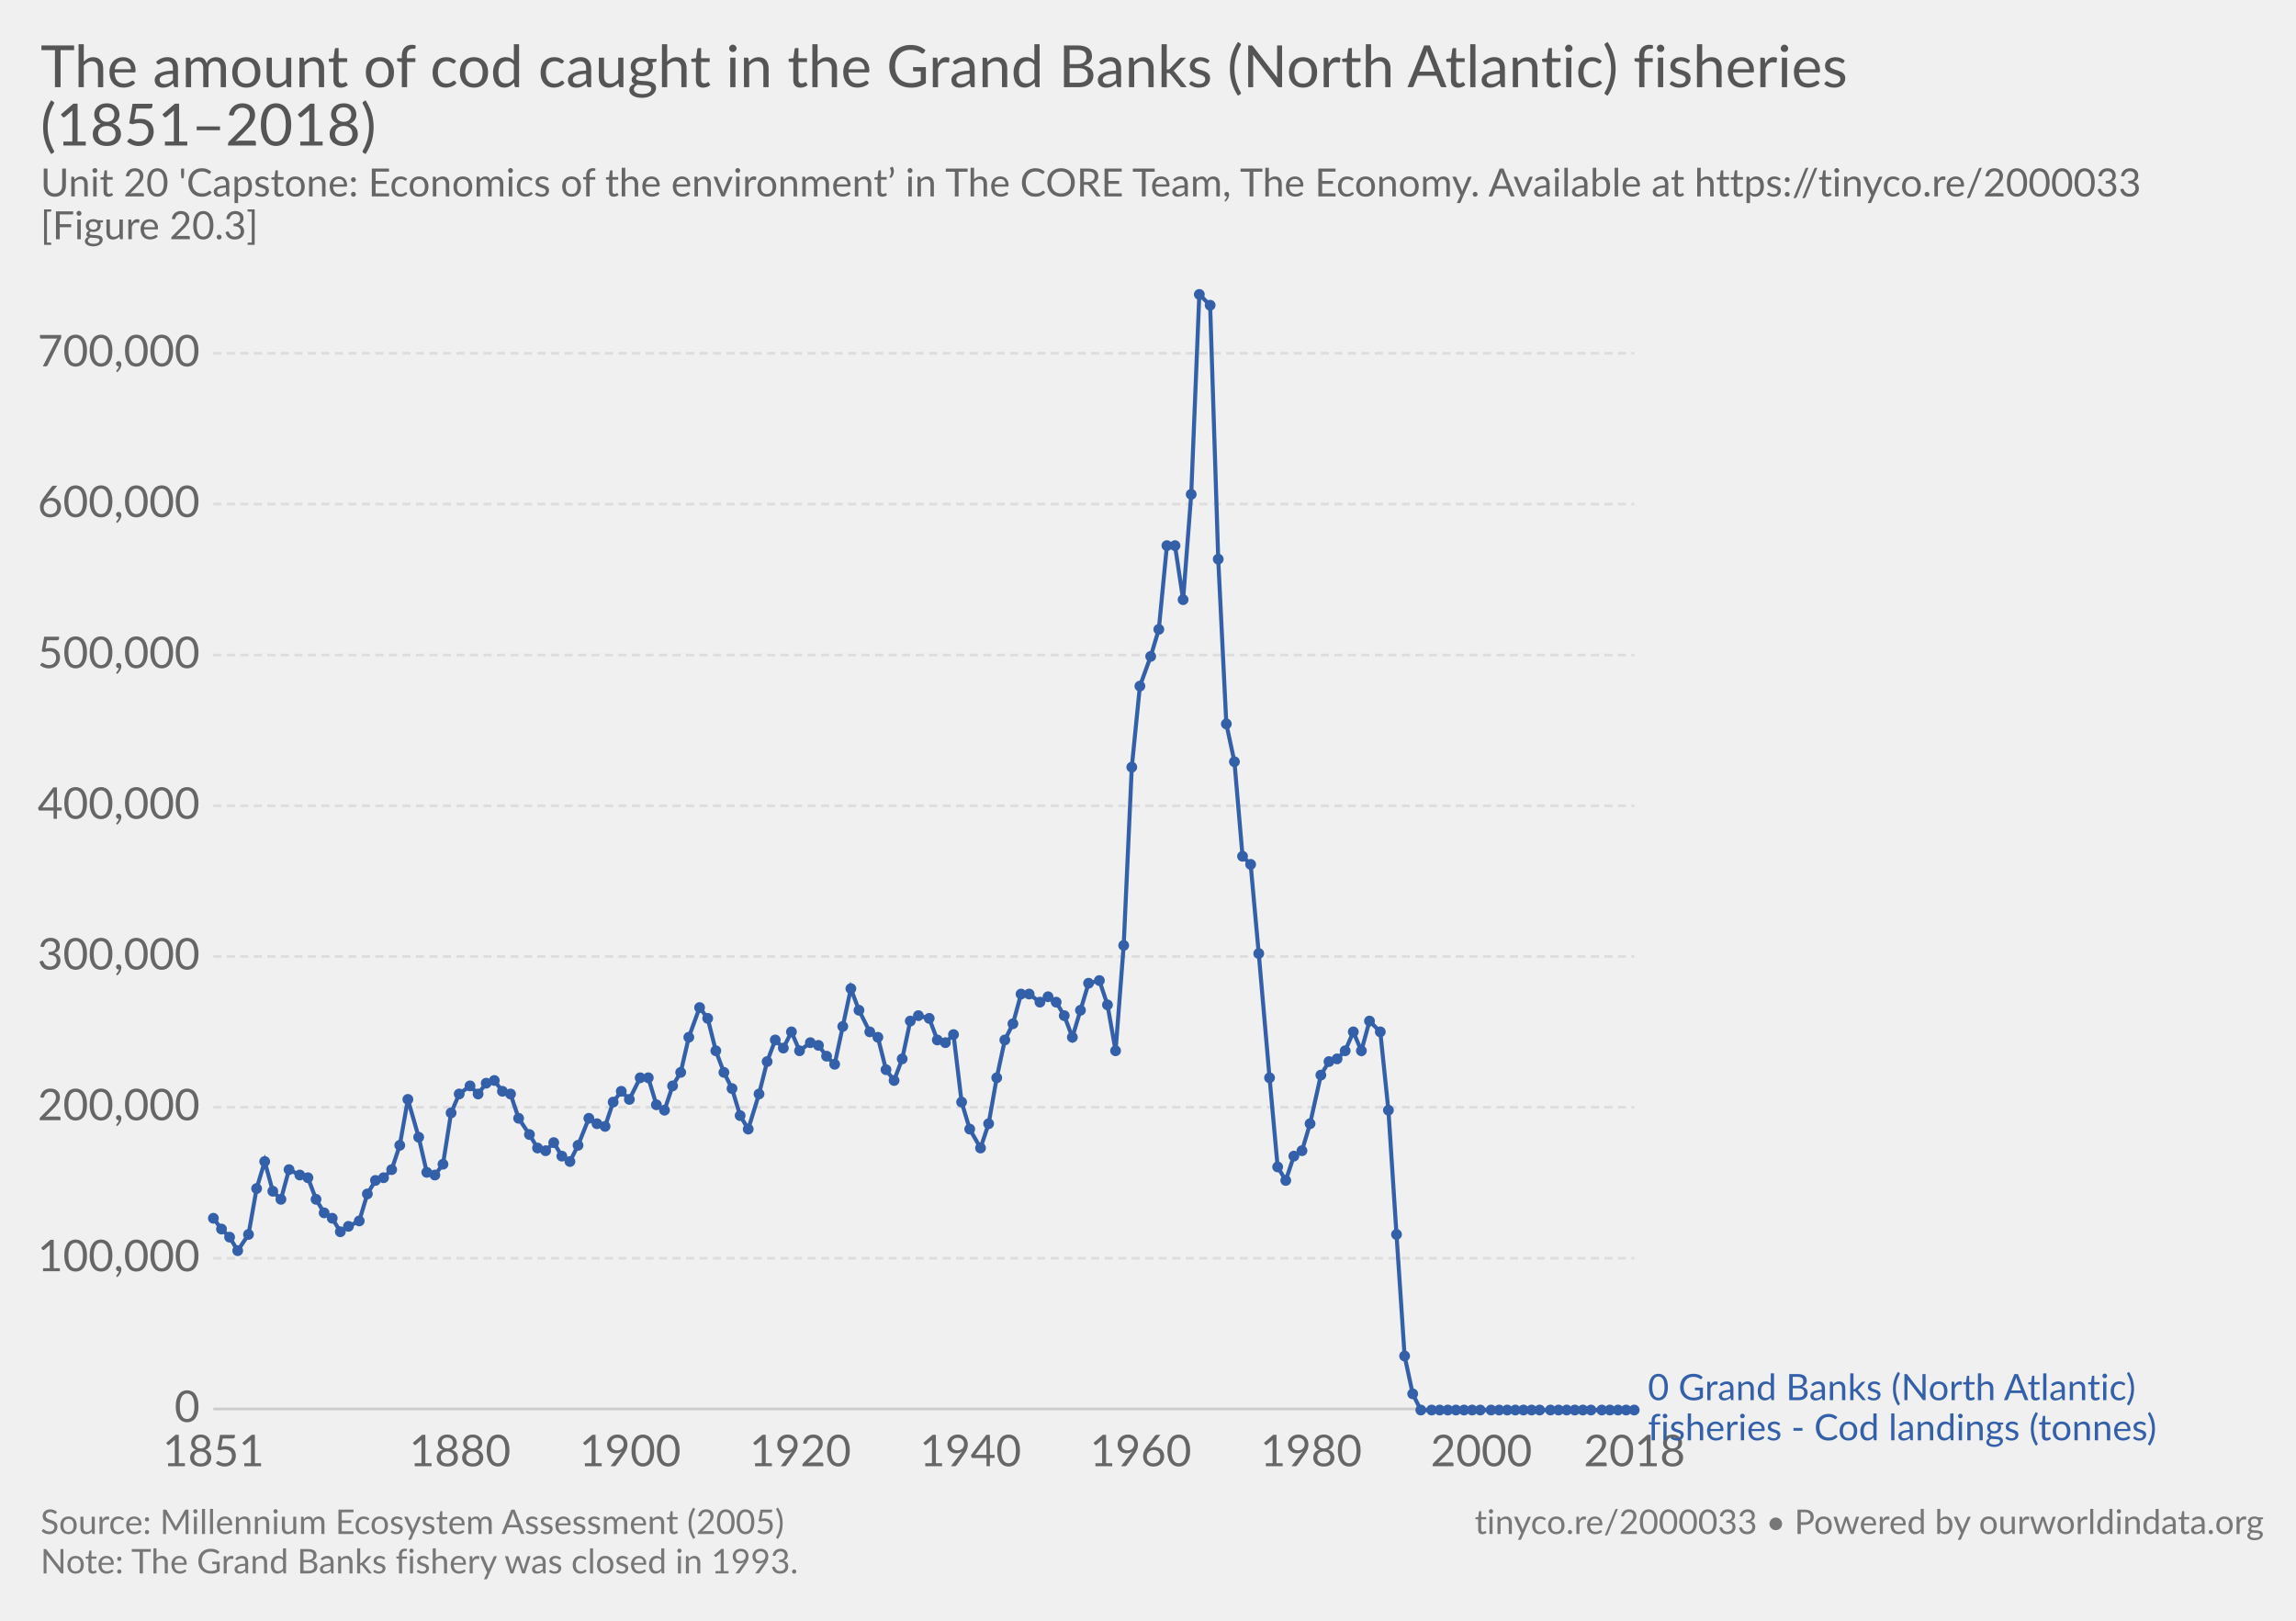
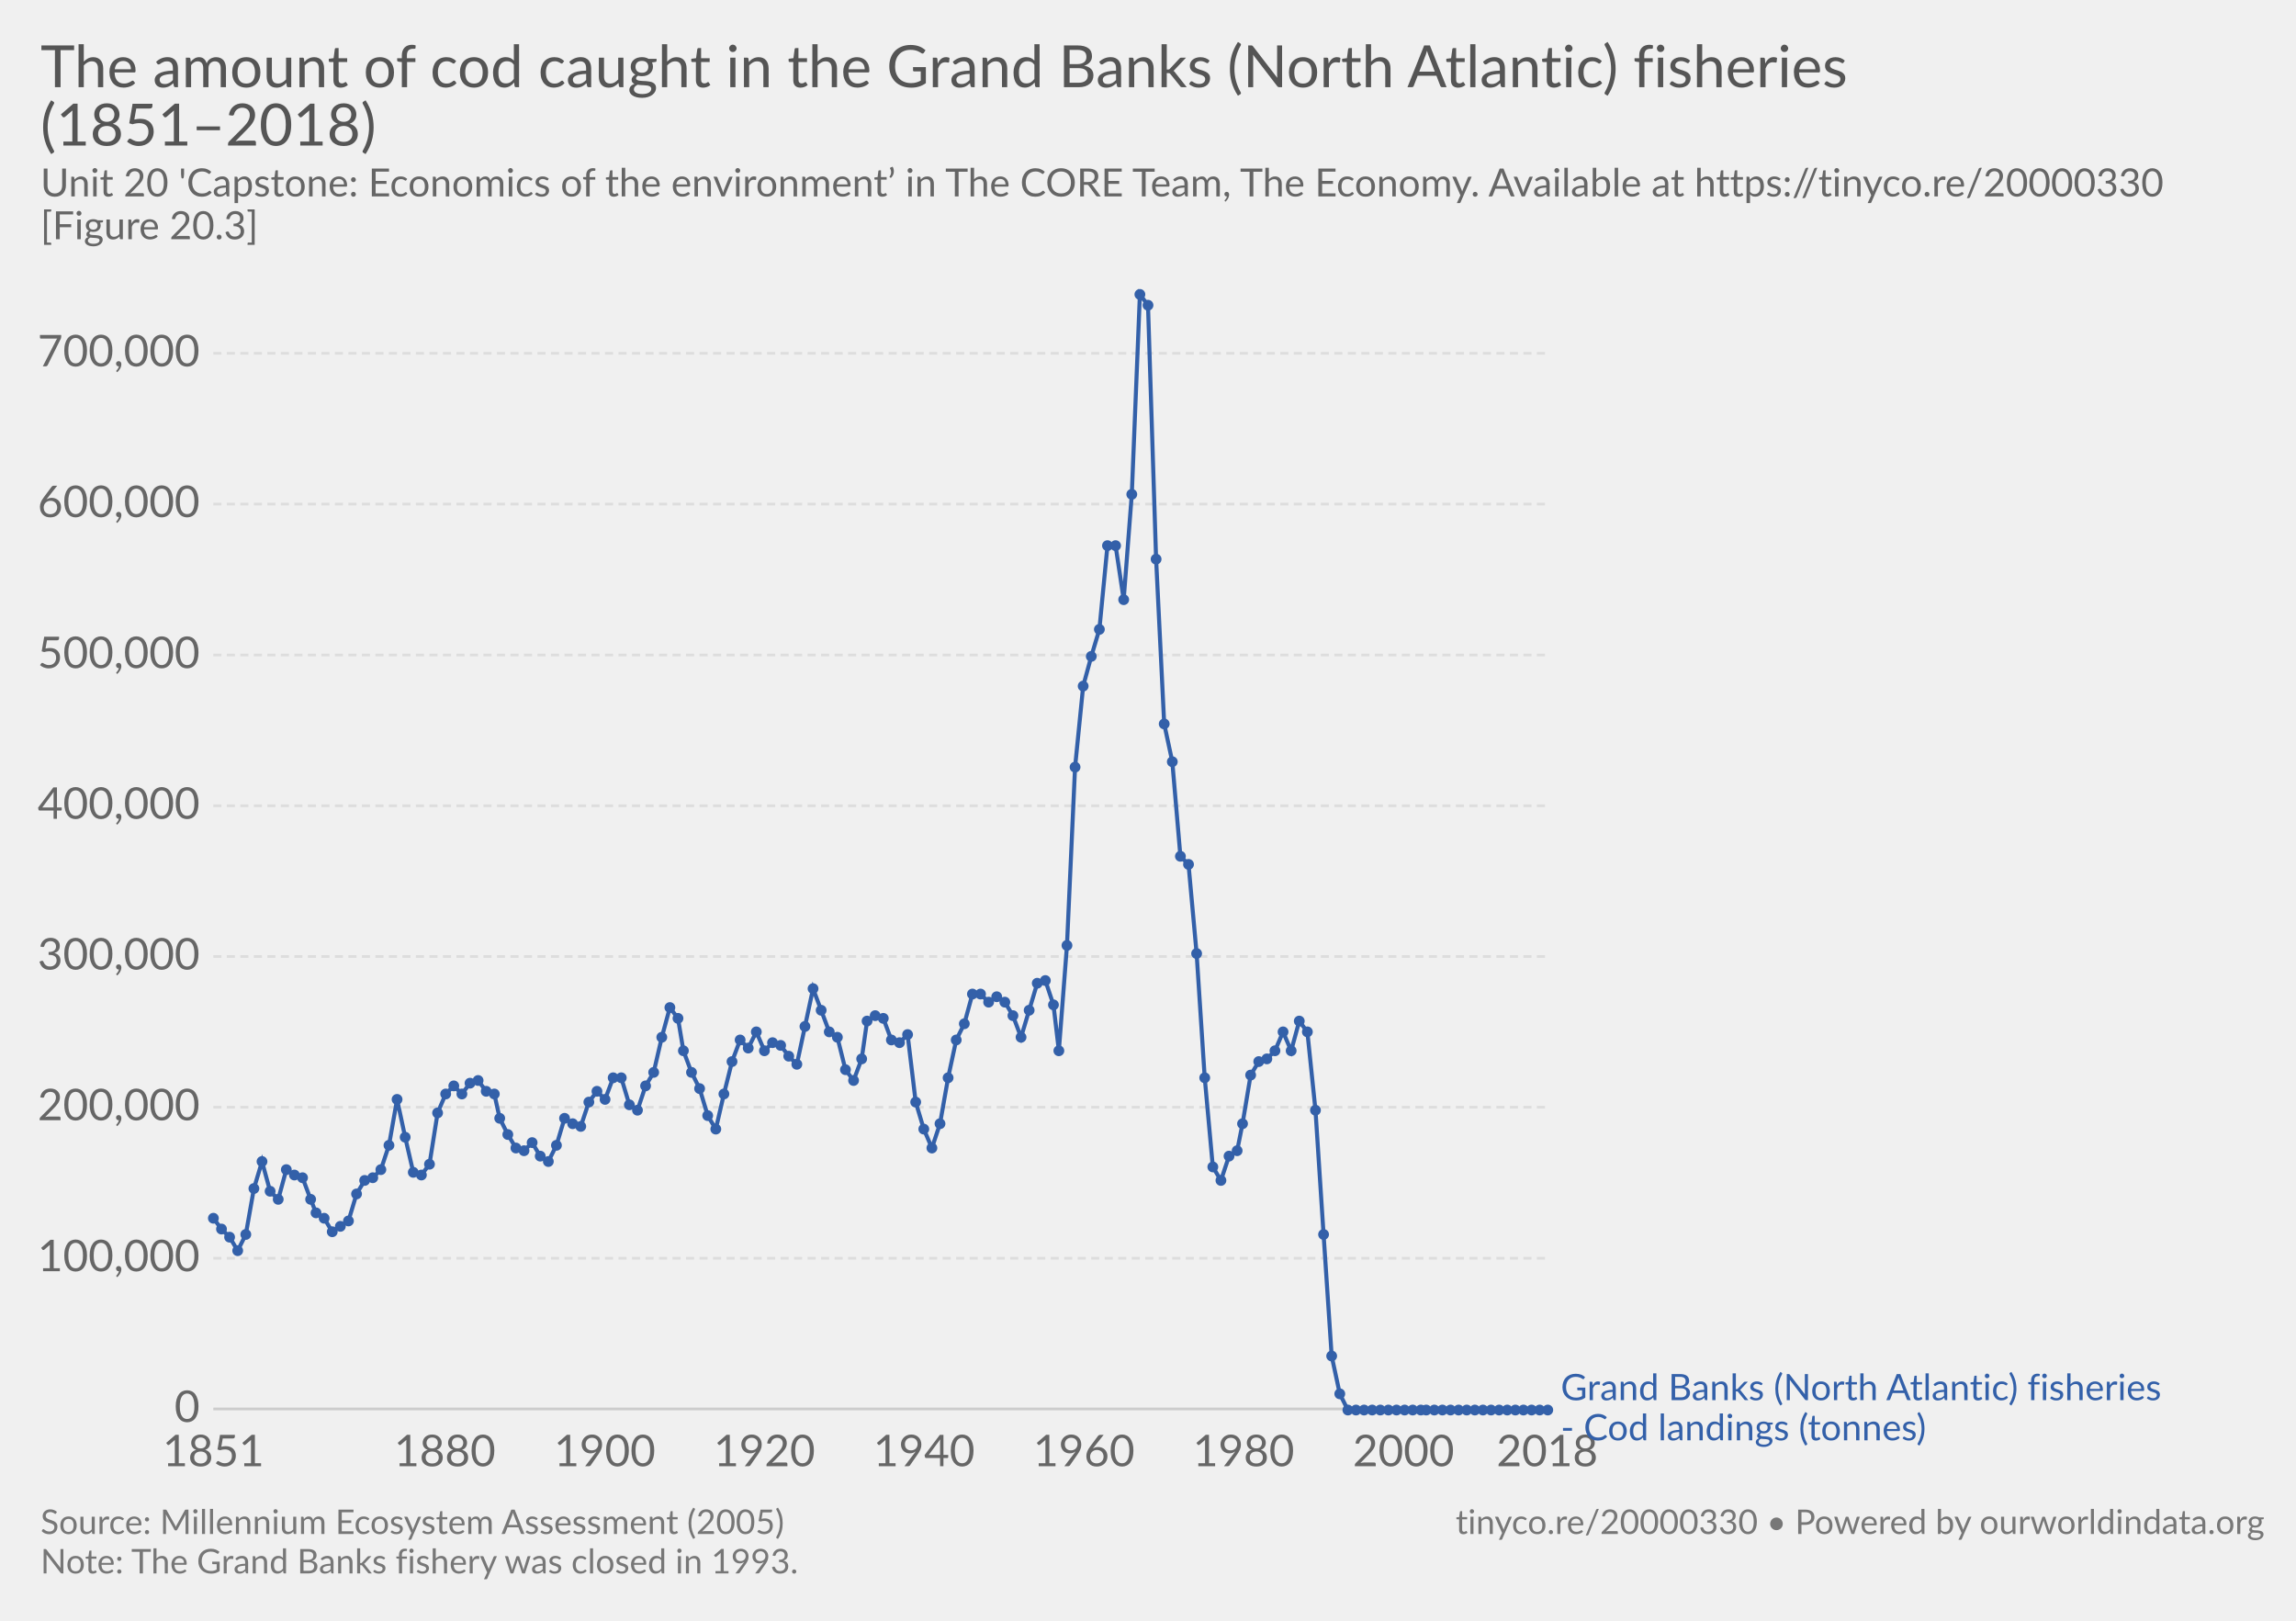
<svg xmlns="http://www.w3.org/2000/svg" version="1.1" style="font-family:Lato, 'Helvetica Neue', Helvetica, Arial, sans-serif;font-size:18px;background-color:white;text-rendering:optimizeLegibility;-webkit-font-smoothing:antialiased" width="850" height="600">
  <g class="HeaderView">
    <a href="https://ourworldindata.org/grapher/the-amount-of-cod-caught-in-the-grand-banks-north-atlantic-fisheries-18512018" target="_blank">
      <text font-size="21.60" x="15.0" y="32.3" fill="#555">
        <tspan x="15" y="32.28">The amount of cod caught in the Grand Banks (North Atlantic) fisheries</tspan>
        <tspan x="15" y="53.88">(1851–2018)</tspan>
      </text>
    </a>
    <text font-size="14.40" x="15.0" y="72.7" fill="#666">
-       <tspan x="15" y="72.72">Unit 20 'Capstone: Economics of the environment’ in The CORE Team, The Economy. Available at https://tinyco.re/2000033</tspan>
+       <tspan x="15" y="72.72">Unit 20 'Capstone: Economics of the environment’ in The CORE Team, The Economy. Available at https://tinyco.re/20000330</tspan>
      <tspan x="15" y="88.56">[Figure 20.3]</tspan>
    </text>
  </g>
  <g class="LineChart">
    <defs>
-       <clipPath id="boundsClip-1789">
+       <clipPath id="boundsClip-11">
        <rect x="68.968" y="0" width="830" height="867.4" />
      </clipPath>
    </defs>
    <g class="AxisBoxView">
      <g class="HorizontalAxis">
        <text x="79" y="542.8" fill="#666" text-anchor="middle" font-size="16.2">1851</text>
-         <text x="170.3" y="542.8" fill="#666" text-anchor="middle" font-size="16.2">1880</text>
-         <text x="233.3" y="542.8" fill="#666" text-anchor="middle" font-size="16.2">1900</text>
-         <text x="296.3" y="542.8" fill="#666" text-anchor="middle" font-size="16.2">1920</text>
-         <text x="359.3" y="542.8" fill="#666" text-anchor="middle" font-size="16.2">1940</text>
-         <text x="422.3" y="542.8" fill="#666" text-anchor="middle" font-size="16.2">1960</text>
-         <text x="485.4" y="542.8" fill="#666" text-anchor="middle" font-size="16.2">1980</text>
-         <text x="548.4" y="542.8" fill="#666" text-anchor="middle" font-size="16.2">2000</text>
-         <text x="605.1" y="542.8" fill="#666" text-anchor="middle" font-size="16.2">2018</text>
+         <text x="164.7" y="542.8" fill="#666" text-anchor="middle" font-size="16.2">1880</text>
+         <text x="223.9" y="542.8" fill="#666" text-anchor="middle" font-size="16.2">1900</text>
+         <text x="283" y="542.8" fill="#666" text-anchor="middle" font-size="16.2">1920</text>
+         <text x="342.1" y="542.8" fill="#666" text-anchor="middle" font-size="16.2">1940</text>
+         <text x="401.3" y="542.8" fill="#666" text-anchor="middle" font-size="16.2">1960</text>
+         <text x="460.4" y="542.8" fill="#666" text-anchor="middle" font-size="16.2">1980</text>
+         <text x="519.6" y="542.8" fill="#666" text-anchor="middle" font-size="16.2">2000</text>
+         <text x="572.8" y="542.8" fill="#666" text-anchor="middle" font-size="16.2">2018</text>
      </g>
      <g class="VerticalAxis">
        <text x="73.97" y="521.6" fill="#666" dominant-baseline="middle" text-anchor="end" font-size="16.2">0</text>
        <text x="73.97" y="465.8" fill="#666" dominant-baseline="middle" text-anchor="end" font-size="16.2">100,000</text>
        <text x="73.97" y="409.9" fill="#666" dominant-baseline="middle" text-anchor="end" font-size="16.2">200,000</text>
        <text x="73.97" y="354.1" fill="#666" dominant-baseline="middle" text-anchor="end" font-size="16.2">300,000</text>
        <text x="73.97" y="298.3" fill="#666" dominant-baseline="middle" text-anchor="end" font-size="16.2">400,000</text>
        <text x="73.97" y="242.5" fill="#666" dominant-baseline="middle" text-anchor="end" font-size="16.2">500,000</text>
        <text x="73.97" y="186.6" fill="#666" dominant-baseline="middle" text-anchor="end" font-size="16.2">600,000</text>
        <text x="73.97" y="130.8" fill="#666" dominant-baseline="middle" text-anchor="end" font-size="16.2">700,000</text>
      </g>
      <g class="AxisGridLines">
-         <line x1="78.97" y1="521.6" x2="605.06" y2="521.6" stroke="#ccc" />
-         <line x1="78.97" y1="465.8" x2="605.06" y2="465.8" stroke="#ddd" stroke-dasharray="3,2" />
-         <line x1="78.97" y1="409.9" x2="605.06" y2="409.9" stroke="#ddd" stroke-dasharray="3,2" />
-         <line x1="78.97" y1="354.1" x2="605.06" y2="354.1" stroke="#ddd" stroke-dasharray="3,2" />
-         <line x1="78.97" y1="298.3" x2="605.06" y2="298.3" stroke="#ddd" stroke-dasharray="3,2" />
-         <line x1="78.97" y1="242.5" x2="605.06" y2="242.5" stroke="#ddd" stroke-dasharray="3,2" />
-         <line x1="78.97" y1="186.6" x2="605.06" y2="186.6" stroke="#ddd" stroke-dasharray="3,2" />
-         <line x1="78.97" y1="130.8" x2="605.06" y2="130.8" stroke="#ddd" stroke-dasharray="3,2" />
+         <line x1="78.97" y1="521.6" x2="572.79" y2="521.6" stroke="#ccc" />
+         <line x1="78.97" y1="465.8" x2="572.79" y2="465.8" stroke="#ddd" stroke-dasharray="3,2" />
+         <line x1="78.97" y1="409.9" x2="572.79" y2="409.9" stroke="#ddd" stroke-dasharray="3,2" />
+         <line x1="78.97" y1="354.1" x2="572.79" y2="354.1" stroke="#ddd" stroke-dasharray="3,2" />
+         <line x1="78.97" y1="298.3" x2="572.79" y2="298.3" stroke="#ddd" stroke-dasharray="3,2" />
+         <line x1="78.97" y1="242.5" x2="572.79" y2="242.5" stroke="#ddd" stroke-dasharray="3,2" />
+         <line x1="78.97" y1="186.6" x2="572.79" y2="186.6" stroke="#ddd" stroke-dasharray="3,2" />
+         <line x1="78.97" y1="130.8" x2="572.79" y2="130.8" stroke="#ddd" stroke-dasharray="3,2" />
      </g>
    </g>
-     <g clip-path="url(#boundsClip-1789)">
+     <g clip-path="url(#boundsClip-11)">
      <g class="HeightedLegend">
        <g class="legendMark">
-           <rect x="605.06" y="507.55" width="229.94" height="28.1" fill="#fff" opacity="0" />
-           <text font-size="13.50" x="610.1" y="518.3" fill="#3360a9">
-             <tspan x="610.06" y="518.35">0 Grand Banks (North Atlantic)</tspan>
-             <tspan x="610.06" y="533.2">fisheries - Cod landings (tonnes)</tspan>
+           <rect x="572.795" y="507.55" width="262.205" height="28.1" fill="#fff" opacity="0" />
+           <text font-size="13.50" x="577.8" y="518.3" fill="#3360a9">
+             <tspan x="577.795" y="518.35">Grand Banks (North Atlantic) fisheries</tspan>
+             <tspan x="577.795" y="533.2">- Cod landings (tonnes)</tspan>
          </text>
        </g>
      </g>
      <g class="Lines">
-         <rect x="79" y="109" width="526" height="413" fill="rgba(255,255,255,0)" opacity="0" />
+         <rect x="79" y="109" width="494" height="413" fill="rgba(255,255,255,0)" opacity="0" />
        <g class="key-Grand-Banks-__0028North-Atlantic__0029-fisheries-__002d-Cod-landings-__0028tonnes__0029_0">
-           <path stroke="#3360a9" stroke-linecap="round" d="M79 451L82 455L85 458L88 463L92 457L95 440L98 430L101 441L104 444L107 433L111 435L114 436L117 444L120 449L123 451L126 456L129 454L133 452L136 442L139 437L142 436L145 433L148 424L151 407L155 421L158 434L161 435L164 431L167 412L170 405L174 402L177 405L180 401L183 400L186 404L189 405L192 414L196 420L199 425L202 426L205 423L208 428L211 430L214 424L218 414L221 416L224 417L227 408L230 404L233 407L237 399L240 399L243 409L246 411L249 402L252 397L255 384L259 373L262 377L265 389L268 397L271 403L274 413L277 418L281 405L284 393L287 385L290 388L293 382L296 389L300 386L303 387L306 391L309 394L312 380L315 366L318 374L322 382L325 384L328 396L331 400L334 392L337 378L340 376L344 377L347 385L350 386L353 383L356 408L359 418L363 425L366 416L369 399L372 385L375 379L378 368L381 368L385 371L388 369L391 371L394 376L397 384L400 374L403 364L407 363L410 372L413 389L416 350L419 284L422 254L426 243L429 233L432 202L435 202L438 222L441 183L444 109L448 113L451 207L454 268L457 282L460 317L463 320L466 353L470 399L473 432L476 437L479 428L482 426L485 416L489 398L492 393L495 392L498 389L501 382L504 389L507 378L511 382L514 411L517 457L520 502L523 516L526 522L530 522L533 522L536 522L539 522L542 522L545 522L548 522L552 522L555 522L558 522L561 522L564 522L567 522L570 522L574 522L577 522L580 522L583 522L586 522L589 522L593 522L596 522L599 522L602 522L605 522" fill="none" stroke-width="1.5" />
+           <path stroke="#3360a9" stroke-linecap="round" d="M79 451L82 455L85 458L88 463L91 457L94 440L97 430L100 441L103 444L106 433L109 435L112 436L115 444L117 449L120 451L123 456L126 454L129 452L132 442L135 437L138 436L141 433L144 424L147 407L150 421L153 434L156 435L159 431L162 412L165 405L168 402L171 405L174 401L177 400L180 404L183 405L185 414L188 420L191 425L194 426L197 423L200 428L203 430L206 424L209 414L212 416L215 417L218 408L221 404L224 407L227 399L230 399L233 409L236 411L239 402L242 397L245 384L248 373L251 377L253 389L256 397L259 403L262 413L265 418L268 405L271 393L274 385L277 388L280 382L283 389L286 386L289 387L292 391L295 394L298 380L301 366L304 374L307 382L310 384L313 396L316 400L319 392L321 378L324 376L327 377L330 385L333 386L336 383L339 408L342 418L345 425L348 416L351 399L354 385L357 379L360 368L363 368L366 371L369 369L372 371L375 376L378 384L381 374L384 364L387 363L390 372L392 389L395 350L398 284L401 254L404 243L407 233L410 202L413 202L416 222L419 183L422 109L425 113L428 207L431 268L434 282L437 317L440 320L443 353L446 399L449 432L452 437L455 428L458 426L460 416L463 398L466 393L469 392L472 389L475 382L478 389L481 378L484 382L487 411L490 457L493 502L496 516L499 522L502 522L505 522L508 522L511 522L514 522L517 522L520 522L523 522L526 522L528 522L531 522L534 522L537 522L540 522L543 522L546 522L549 522L552 522L555 522L558 522L561 522L564 522L567 522L570 522L573 522" fill="none" stroke-width="1.5" />
          <g fill="#3360a9">
            <circle cx="79" cy="451" r="2" />
            <circle cx="82" cy="455" r="2" />
            <circle cx="85" cy="458" r="2" />
            <circle cx="88" cy="463" r="2" />
-             <circle cx="92" cy="457" r="2" />
-             <circle cx="95" cy="440" r="2" />
-             <circle cx="98" cy="430" r="2" />
-             <circle cx="101" cy="441" r="2" />
-             <circle cx="104" cy="444" r="2" />
-             <circle cx="107" cy="433" r="2" />
-             <circle cx="111" cy="435" r="2" />
-             <circle cx="114" cy="436" r="2" />
-             <circle cx="117" cy="444" r="2" />
-             <circle cx="120" cy="449" r="2" />
-             <circle cx="123" cy="451" r="2" />
-             <circle cx="126" cy="456" r="2" />
-             <circle cx="129" cy="454" r="2" />
-             <circle cx="133" cy="452" r="2" />
-             <circle cx="136" cy="442" r="2" />
-             <circle cx="139" cy="437" r="2" />
-             <circle cx="142" cy="436" r="2" />
-             <circle cx="145" cy="433" r="2" />
-             <circle cx="148" cy="424" r="2" />
-             <circle cx="151" cy="407" r="2" />
-             <circle cx="155" cy="421" r="2" />
-             <circle cx="158" cy="434" r="2" />
-             <circle cx="161" cy="435" r="2" />
-             <circle cx="164" cy="431" r="2" />
-             <circle cx="167" cy="412" r="2" />
-             <circle cx="170" cy="405" r="2" />
-             <circle cx="174" cy="402" r="2" />
-             <circle cx="177" cy="405" r="2" />
-             <circle cx="180" cy="401" r="2" />
-             <circle cx="183" cy="400" r="2" />
-             <circle cx="186" cy="404" r="2" />
-             <circle cx="189" cy="405" r="2" />
-             <circle cx="192" cy="414" r="2" />
-             <circle cx="196" cy="420" r="2" />
-             <circle cx="199" cy="425" r="2" />
-             <circle cx="202" cy="426" r="2" />
-             <circle cx="205" cy="423" r="2" />
-             <circle cx="208" cy="428" r="2" />
-             <circle cx="211" cy="430" r="2" />
-             <circle cx="214" cy="424" r="2" />
-             <circle cx="218" cy="414" r="2" />
-             <circle cx="221" cy="416" r="2" />
-             <circle cx="224" cy="417" r="2" />
-             <circle cx="227" cy="408" r="2" />
-             <circle cx="230" cy="404" r="2" />
-             <circle cx="233" cy="407" r="2" />
-             <circle cx="237" cy="399" r="2" />
-             <circle cx="240" cy="399" r="2" />
-             <circle cx="243" cy="409" r="2" />
-             <circle cx="246" cy="411" r="2" />
-             <circle cx="249" cy="402" r="2" />
-             <circle cx="252" cy="397" r="2" />
-             <circle cx="255" cy="384" r="2" />
-             <circle cx="259" cy="373" r="2" />
-             <circle cx="262" cy="377" r="2" />
-             <circle cx="265" cy="389" r="2" />
-             <circle cx="268" cy="397" r="2" />
-             <circle cx="271" cy="403" r="2" />
-             <circle cx="274" cy="413" r="2" />
-             <circle cx="277" cy="418" r="2" />
-             <circle cx="281" cy="405" r="2" />
-             <circle cx="284" cy="393" r="2" />
-             <circle cx="287" cy="385" r="2" />
-             <circle cx="290" cy="388" r="2" />
-             <circle cx="293" cy="382" r="2" />
-             <circle cx="296" cy="389" r="2" />
-             <circle cx="300" cy="386" r="2" />
-             <circle cx="303" cy="387" r="2" />
-             <circle cx="306" cy="391" r="2" />
-             <circle cx="309" cy="394" r="2" />
-             <circle cx="312" cy="380" r="2" />
-             <circle cx="315" cy="366" r="2" />
-             <circle cx="318" cy="374" r="2" />
-             <circle cx="322" cy="382" r="2" />
-             <circle cx="325" cy="384" r="2" />
-             <circle cx="328" cy="396" r="2" />
-             <circle cx="331" cy="400" r="2" />
-             <circle cx="334" cy="392" r="2" />
-             <circle cx="337" cy="378" r="2" />
-             <circle cx="340" cy="376" r="2" />
-             <circle cx="344" cy="377" r="2" />
-             <circle cx="347" cy="385" r="2" />
-             <circle cx="350" cy="386" r="2" />
-             <circle cx="353" cy="383" r="2" />
-             <circle cx="356" cy="408" r="2" />
-             <circle cx="359" cy="418" r="2" />
-             <circle cx="363" cy="425" r="2" />
-             <circle cx="366" cy="416" r="2" />
-             <circle cx="369" cy="399" r="2" />
-             <circle cx="372" cy="385" r="2" />
-             <circle cx="375" cy="379" r="2" />
-             <circle cx="378" cy="368" r="2" />
-             <circle cx="381" cy="368" r="2" />
-             <circle cx="385" cy="371" r="2" />
-             <circle cx="388" cy="369" r="2" />
-             <circle cx="391" cy="371" r="2" />
-             <circle cx="394" cy="376" r="2" />
-             <circle cx="397" cy="384" r="2" />
-             <circle cx="400" cy="374" r="2" />
-             <circle cx="403" cy="364" r="2" />
-             <circle cx="407" cy="363" r="2" />
-             <circle cx="410" cy="372" r="2" />
-             <circle cx="413" cy="389" r="2" />
-             <circle cx="416" cy="350" r="2" />
-             <circle cx="419" cy="284" r="2" />
-             <circle cx="422" cy="254" r="2" />
-             <circle cx="426" cy="243" r="2" />
-             <circle cx="429" cy="233" r="2" />
-             <circle cx="432" cy="202" r="2" />
-             <circle cx="435" cy="202" r="2" />
-             <circle cx="438" cy="222" r="2" />
-             <circle cx="441" cy="183" r="2" />
-             <circle cx="444" cy="109" r="2" />
-             <circle cx="448" cy="113" r="2" />
-             <circle cx="451" cy="207" r="2" />
-             <circle cx="454" cy="268" r="2" />
-             <circle cx="457" cy="282" r="2" />
-             <circle cx="460" cy="317" r="2" />
-             <circle cx="463" cy="320" r="2" />
-             <circle cx="466" cy="353" r="2" />
-             <circle cx="470" cy="399" r="2" />
-             <circle cx="473" cy="432" r="2" />
-             <circle cx="476" cy="437" r="2" />
-             <circle cx="479" cy="428" r="2" />
-             <circle cx="482" cy="426" r="2" />
-             <circle cx="485" cy="416" r="2" />
-             <circle cx="489" cy="398" r="2" />
-             <circle cx="492" cy="393" r="2" />
-             <circle cx="495" cy="392" r="2" />
-             <circle cx="498" cy="389" r="2" />
-             <circle cx="501" cy="382" r="2" />
-             <circle cx="504" cy="389" r="2" />
-             <circle cx="507" cy="378" r="2" />
-             <circle cx="511" cy="382" r="2" />
-             <circle cx="514" cy="411" r="2" />
-             <circle cx="517" cy="457" r="2" />
-             <circle cx="520" cy="502" r="2" />
-             <circle cx="523" cy="516" r="2" />
+             <circle cx="91" cy="457" r="2" />
+             <circle cx="94" cy="440" r="2" />
+             <circle cx="97" cy="430" r="2" />
+             <circle cx="100" cy="441" r="2" />
+             <circle cx="103" cy="444" r="2" />
+             <circle cx="106" cy="433" r="2" />
+             <circle cx="109" cy="435" r="2" />
+             <circle cx="112" cy="436" r="2" />
+             <circle cx="115" cy="444" r="2" />
+             <circle cx="117" cy="449" r="2" />
+             <circle cx="120" cy="451" r="2" />
+             <circle cx="123" cy="456" r="2" />
+             <circle cx="126" cy="454" r="2" />
+             <circle cx="129" cy="452" r="2" />
+             <circle cx="132" cy="442" r="2" />
+             <circle cx="135" cy="437" r="2" />
+             <circle cx="138" cy="436" r="2" />
+             <circle cx="141" cy="433" r="2" />
+             <circle cx="144" cy="424" r="2" />
+             <circle cx="147" cy="407" r="2" />
+             <circle cx="150" cy="421" r="2" />
+             <circle cx="153" cy="434" r="2" />
+             <circle cx="156" cy="435" r="2" />
+             <circle cx="159" cy="431" r="2" />
+             <circle cx="162" cy="412" r="2" />
+             <circle cx="165" cy="405" r="2" />
+             <circle cx="168" cy="402" r="2" />
+             <circle cx="171" cy="405" r="2" />
+             <circle cx="174" cy="401" r="2" />
+             <circle cx="177" cy="400" r="2" />
+             <circle cx="180" cy="404" r="2" />
+             <circle cx="183" cy="405" r="2" />
+             <circle cx="185" cy="414" r="2" />
+             <circle cx="188" cy="420" r="2" />
+             <circle cx="191" cy="425" r="2" />
+             <circle cx="194" cy="426" r="2" />
+             <circle cx="197" cy="423" r="2" />
+             <circle cx="200" cy="428" r="2" />
+             <circle cx="203" cy="430" r="2" />
+             <circle cx="206" cy="424" r="2" />
+             <circle cx="209" cy="414" r="2" />
+             <circle cx="212" cy="416" r="2" />
+             <circle cx="215" cy="417" r="2" />
+             <circle cx="218" cy="408" r="2" />
+             <circle cx="221" cy="404" r="2" />
+             <circle cx="224" cy="407" r="2" />
+             <circle cx="227" cy="399" r="2" />
+             <circle cx="230" cy="399" r="2" />
+             <circle cx="233" cy="409" r="2" />
+             <circle cx="236" cy="411" r="2" />
+             <circle cx="239" cy="402" r="2" />
+             <circle cx="242" cy="397" r="2" />
+             <circle cx="245" cy="384" r="2" />
+             <circle cx="248" cy="373" r="2" />
+             <circle cx="251" cy="377" r="2" />
+             <circle cx="253" cy="389" r="2" />
+             <circle cx="256" cy="397" r="2" />
+             <circle cx="259" cy="403" r="2" />
+             <circle cx="262" cy="413" r="2" />
+             <circle cx="265" cy="418" r="2" />
+             <circle cx="268" cy="405" r="2" />
+             <circle cx="271" cy="393" r="2" />
+             <circle cx="274" cy="385" r="2" />
+             <circle cx="277" cy="388" r="2" />
+             <circle cx="280" cy="382" r="2" />
+             <circle cx="283" cy="389" r="2" />
+             <circle cx="286" cy="386" r="2" />
+             <circle cx="289" cy="387" r="2" />
+             <circle cx="292" cy="391" r="2" />
+             <circle cx="295" cy="394" r="2" />
+             <circle cx="298" cy="380" r="2" />
+             <circle cx="301" cy="366" r="2" />
+             <circle cx="304" cy="374" r="2" />
+             <circle cx="307" cy="382" r="2" />
+             <circle cx="310" cy="384" r="2" />
+             <circle cx="313" cy="396" r="2" />
+             <circle cx="316" cy="400" r="2" />
+             <circle cx="319" cy="392" r="2" />
+             <circle cx="321" cy="378" r="2" />
+             <circle cx="324" cy="376" r="2" />
+             <circle cx="327" cy="377" r="2" />
+             <circle cx="330" cy="385" r="2" />
+             <circle cx="333" cy="386" r="2" />
+             <circle cx="336" cy="383" r="2" />
+             <circle cx="339" cy="408" r="2" />
+             <circle cx="342" cy="418" r="2" />
+             <circle cx="345" cy="425" r="2" />
+             <circle cx="348" cy="416" r="2" />
+             <circle cx="351" cy="399" r="2" />
+             <circle cx="354" cy="385" r="2" />
+             <circle cx="357" cy="379" r="2" />
+             <circle cx="360" cy="368" r="2" />
+             <circle cx="363" cy="368" r="2" />
+             <circle cx="366" cy="371" r="2" />
+             <circle cx="369" cy="369" r="2" />
+             <circle cx="372" cy="371" r="2" />
+             <circle cx="375" cy="376" r="2" />
+             <circle cx="378" cy="384" r="2" />
+             <circle cx="381" cy="374" r="2" />
+             <circle cx="384" cy="364" r="2" />
+             <circle cx="387" cy="363" r="2" />
+             <circle cx="390" cy="372" r="2" />
+             <circle cx="392" cy="389" r="2" />
+             <circle cx="395" cy="350" r="2" />
+             <circle cx="398" cy="284" r="2" />
+             <circle cx="401" cy="254" r="2" />
+             <circle cx="404" cy="243" r="2" />
+             <circle cx="407" cy="233" r="2" />
+             <circle cx="410" cy="202" r="2" />
+             <circle cx="413" cy="202" r="2" />
+             <circle cx="416" cy="222" r="2" />
+             <circle cx="419" cy="183" r="2" />
+             <circle cx="422" cy="109" r="2" />
+             <circle cx="425" cy="113" r="2" />
+             <circle cx="428" cy="207" r="2" />
+             <circle cx="431" cy="268" r="2" />
+             <circle cx="434" cy="282" r="2" />
+             <circle cx="437" cy="317" r="2" />
+             <circle cx="440" cy="320" r="2" />
+             <circle cx="443" cy="353" r="2" />
+             <circle cx="446" cy="399" r="2" />
+             <circle cx="449" cy="432" r="2" />
+             <circle cx="452" cy="437" r="2" />
+             <circle cx="455" cy="428" r="2" />
+             <circle cx="458" cy="426" r="2" />
+             <circle cx="460" cy="416" r="2" />
+             <circle cx="463" cy="398" r="2" />
+             <circle cx="466" cy="393" r="2" />
+             <circle cx="469" cy="392" r="2" />
+             <circle cx="472" cy="389" r="2" />
+             <circle cx="475" cy="382" r="2" />
+             <circle cx="478" cy="389" r="2" />
+             <circle cx="481" cy="378" r="2" />
+             <circle cx="484" cy="382" r="2" />
+             <circle cx="487" cy="411" r="2" />
+             <circle cx="490" cy="457" r="2" />
+             <circle cx="493" cy="502" r="2" />
+             <circle cx="496" cy="516" r="2" />
+             <circle cx="499" cy="522" r="2" />
+             <circle cx="502" cy="522" r="2" />
+             <circle cx="505" cy="522" r="2" />
+             <circle cx="508" cy="522" r="2" />
+             <circle cx="511" cy="522" r="2" />
+             <circle cx="514" cy="522" r="2" />
+             <circle cx="517" cy="522" r="2" />
+             <circle cx="520" cy="522" r="2" />
+             <circle cx="523" cy="522" r="2" />
            <circle cx="526" cy="522" r="2" />
-             <circle cx="530" cy="522" r="2" />
-             <circle cx="533" cy="522" r="2" />
-             <circle cx="536" cy="522" r="2" />
-             <circle cx="539" cy="522" r="2" />
-             <circle cx="542" cy="522" r="2" />
-             <circle cx="545" cy="522" r="2" />
-             <circle cx="548" cy="522" r="2" />
+             <circle cx="528" cy="522" r="2" />
+             <circle cx="531" cy="522" r="2" />
+             <circle cx="534" cy="522" r="2" />
+             <circle cx="537" cy="522" r="2" />
+             <circle cx="540" cy="522" r="2" />
+             <circle cx="543" cy="522" r="2" />
+             <circle cx="546" cy="522" r="2" />
+             <circle cx="549" cy="522" r="2" />
            <circle cx="552" cy="522" r="2" />
            <circle cx="555" cy="522" r="2" />
            <circle cx="558" cy="522" r="2" />
            <circle cx="561" cy="522" r="2" />
            <circle cx="564" cy="522" r="2" />
            <circle cx="567" cy="522" r="2" />
            <circle cx="570" cy="522" r="2" />
-             <circle cx="574" cy="522" r="2" />
-             <circle cx="577" cy="522" r="2" />
-             <circle cx="580" cy="522" r="2" />
-             <circle cx="583" cy="522" r="2" />
-             <circle cx="586" cy="522" r="2" />
-             <circle cx="589" cy="522" r="2" />
-             <circle cx="593" cy="522" r="2" />
-             <circle cx="596" cy="522" r="2" />
-             <circle cx="599" cy="522" r="2" />
-             <circle cx="602" cy="522" r="2" />
-             <circle cx="605" cy="522" r="2" />
+             <circle cx="573" cy="522" r="2" />
          </g>
        </g>
      </g>
    </g>
  </g>
  <g class="SourcesFooter" style="fill:#777">
    <g class="clickable" style="fill:#777">
      <text font-size="12.60" x="15.0" y="567.9">
        <tspan x="15" y="567.88">Source: Millennium Ecosystem Assessment (2005)</tspan>
      </text>
    </g>
    <text font-size="12.60" x="15.0" y="582.5">
      <tspan x="15" y="582.48">Note: The Grand Banks fishery was closed in 1993.</tspan>
    </text>
-     <text font-size="12.60" x="546.0" y="567.9">
-       <tspan x="545.956" y="567.88">
-         <a target="_blank" style="fill: #777;" href="https://tinyco.re/2000033">tinyco.re/2000033</a> • <a href="https://ourworldindata.org" target="_blank">Powered by ourworldindata.org</a>
+     <text font-size="12.60" x="538.9" y="567.9">
+       <tspan x="538.9" y="567.88">
+         <a target="_blank" style="fill: #777;" href="https://tinyco.re/20000330">tinyco.re/20000330</a> • <a href="https://ourworldindata.org" target="_blank">Powered by ourworldindata.org</a>
      </tspan>
    </text>
  </g>
</svg>
